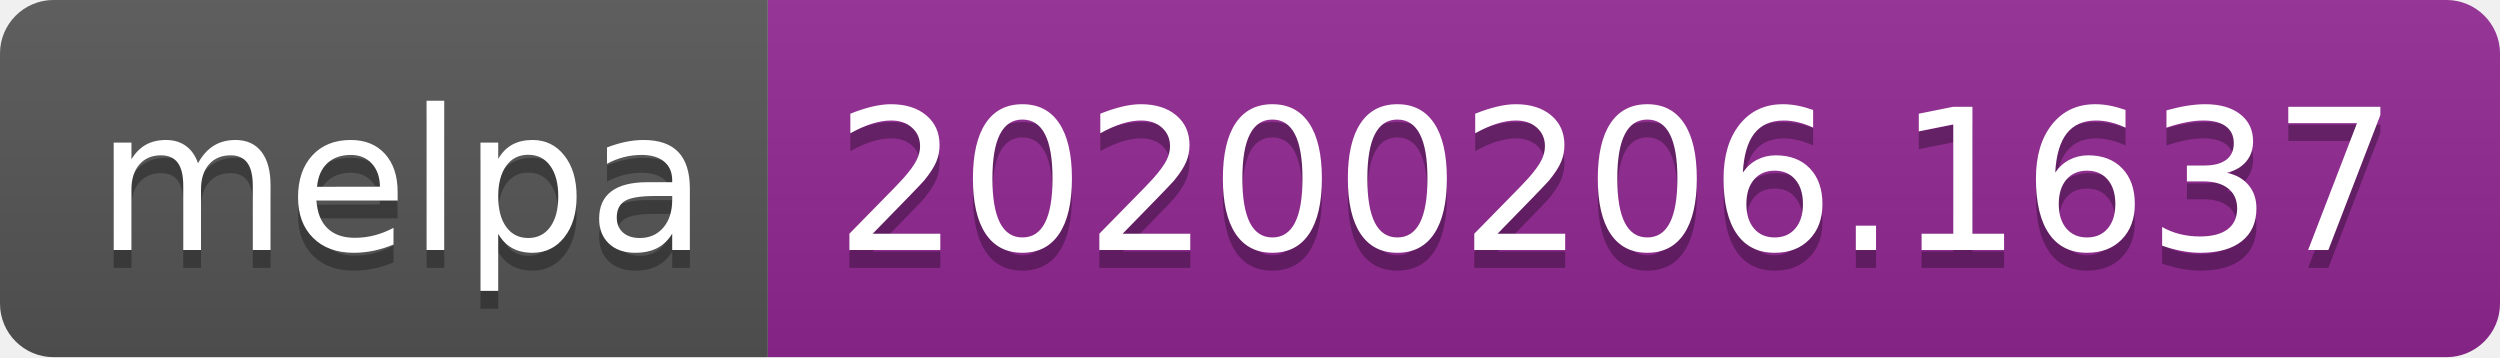
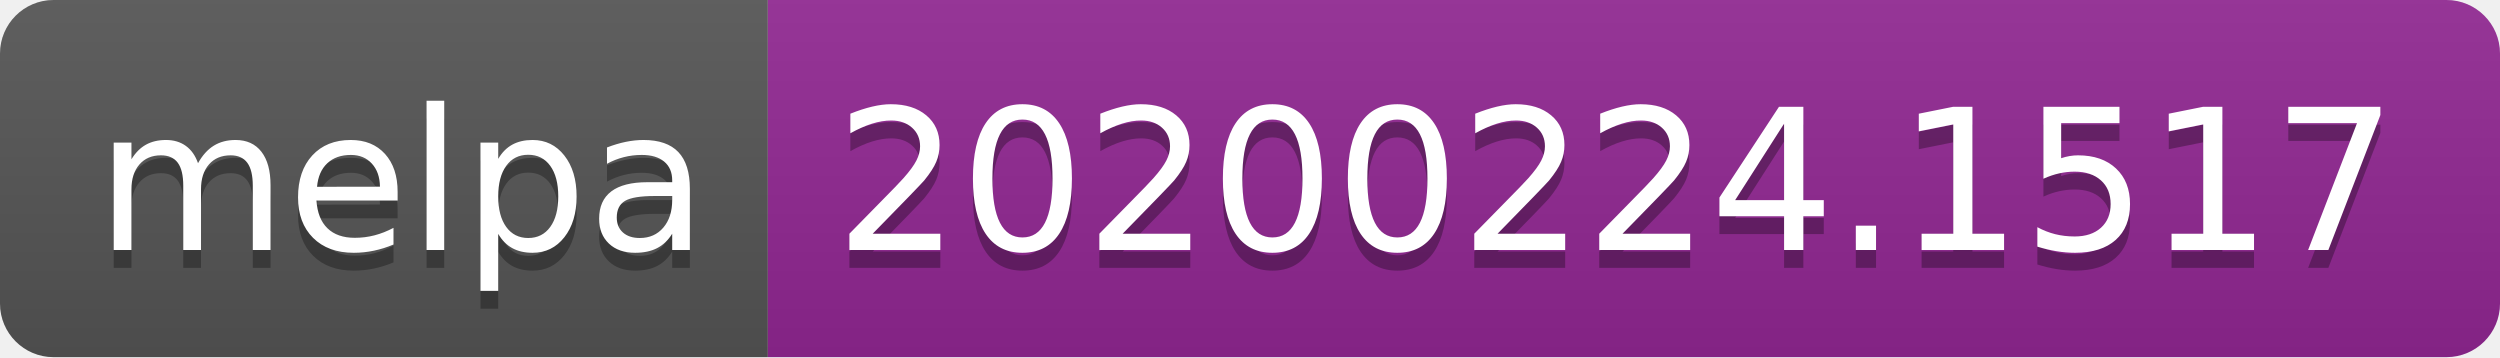
<svg xmlns="http://www.w3.org/2000/svg" width="140" height="20">
  <linearGradient id="b" x2="0" y2="100%">
    <stop offset="0" stop-color="#bbb" stop-opacity=".1" />
    <stop offset="1" stop-opacity=".1" />
  </linearGradient>
  <clipPath id="a">
    <rect width="140" height="20" rx="3" fill="#fff" />
  </clipPath>
  <g clip-path="url(#a)">
    <path fill="#555" d="M0 0h43v20H0z" />
    <path fill="#922793" d="M43 0h97v20H43z" />
    <path fill="url(#b)" d="M0 0h140v20H0z" />
  </g>
  <g fill="#fff" text-anchor="middle" font-family="DejaVu Sans,Verdana,Geneva,sans-serif" font-size="110">
    <text x="225" y="150" fill="#010101" fill-opacity=".3" transform="scale(.1)" textLength="330">melpa</text>
    <text x="225" y="140" transform="scale(.1)" textLength="330">melpa</text>
-     <text x="905" y="150" fill="#010101" fill-opacity=".3" transform="scale(.1)" textLength="870">20200206.1637</text>
-     <text x="905" y="140" transform="scale(.1)" textLength="870">20200206.1637</text>
+     <text x="905" y="150" fill="#010101" fill-opacity=".3" transform="scale(.1)" textLength="870">20200224.1517</text>
+     <text x="905" y="140" transform="scale(.1)" textLength="870">20200224.1517</text>
  </g>
</svg>
